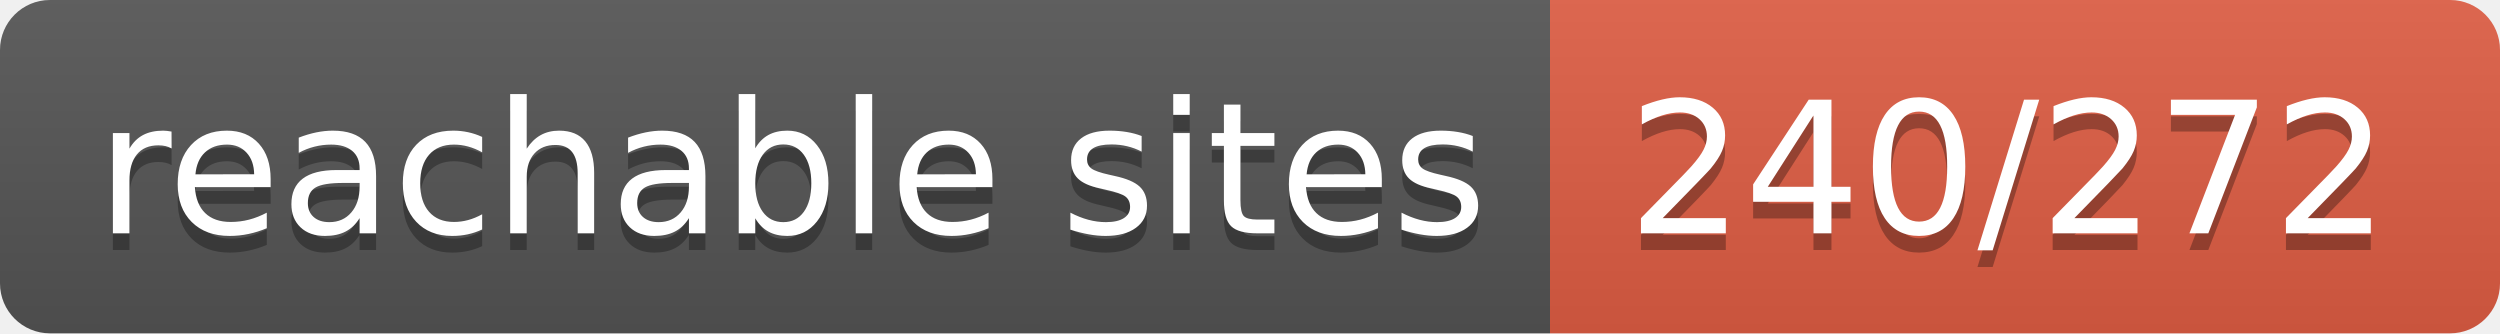
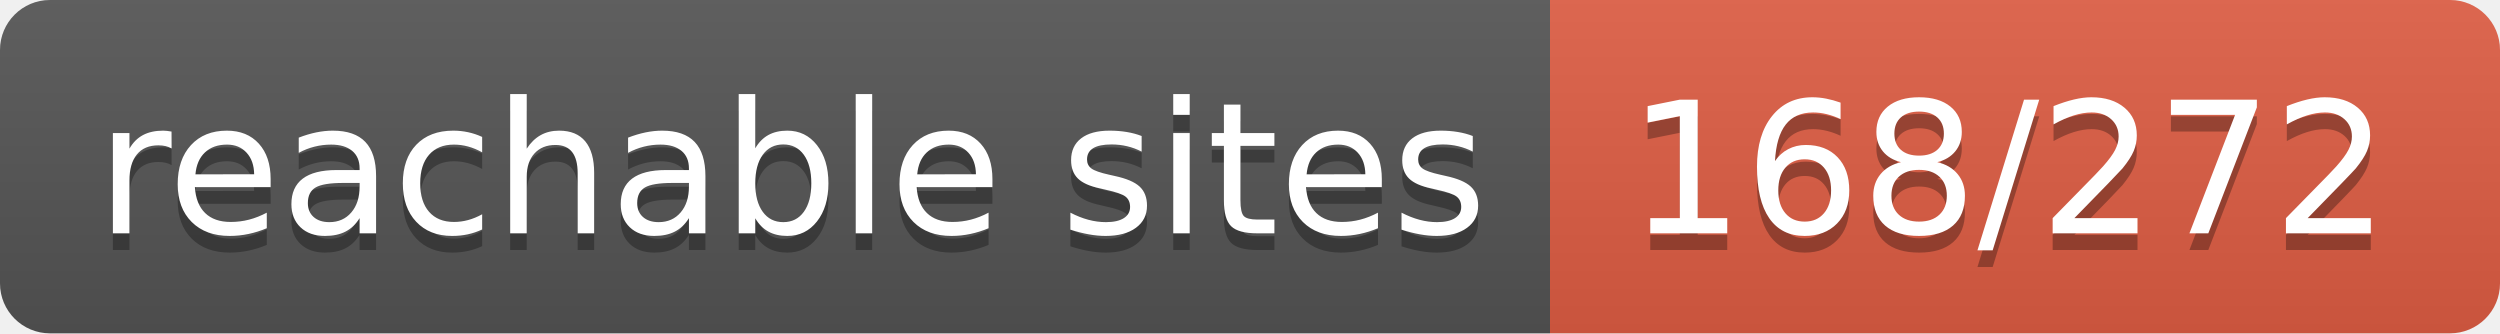
- <svg xmlns="http://www.w3.org/2000/svg" width="150" height="20" role="img" aria-label="reachable sites: 240/272">
+ <svg xmlns="http://www.w3.org/2000/svg" width="150" height="20" role="img" aria-label="reachable sites: 168/272">
  <linearGradient id="s" x2="0" y2="100%">
    <stop offset="0" stop-color="#bbb" stop-opacity=".1" />
    <stop offset="1" stop-opacity=".1" />
  </linearGradient>
  <clipPath id="r">
    <rect width="150" height="20" rx="3" fill="#fff" />
  </clipPath>
  <g clip-path="url(#r)">
    <rect width="93" height="20" fill="#555" />
    <rect x="93" width="57" height="20" fill="#e05d44" />
    <rect width="150" height="20" fill="url(#s)" />
  </g>
  <g fill="#fff" text-anchor="middle" font-family="Verdana,Geneva,DejaVu Sans,sans-serif" text-rendering="geometricPrecision" font-size="110">
    <text aria-hidden="true" x="475" y="150" fill="#010101" fill-opacity=".3" transform="scale(.1)" textLength="830">reachable sites</text>
    <text x="475" y="140" transform="scale(.1)" fill="#fff" textLength="830">reachable sites</text>
-     <text aria-hidden="true" x="1205" y="150" fill="#010101" fill-opacity=".3" transform="scale(.1)" textLength="470">240/272</text>
-     <text x="1205" y="140" transform="scale(.1)" fill="#fff" textLength="470">240/272</text>
+     <text aria-hidden="true" x="1205" y="150" fill="#010101" fill-opacity=".3" transform="scale(.1)" textLength="470">168/272</text>
+     <text x="1205" y="140" transform="scale(.1)" fill="#fff" textLength="470">168/272</text>
  </g>
</svg>
